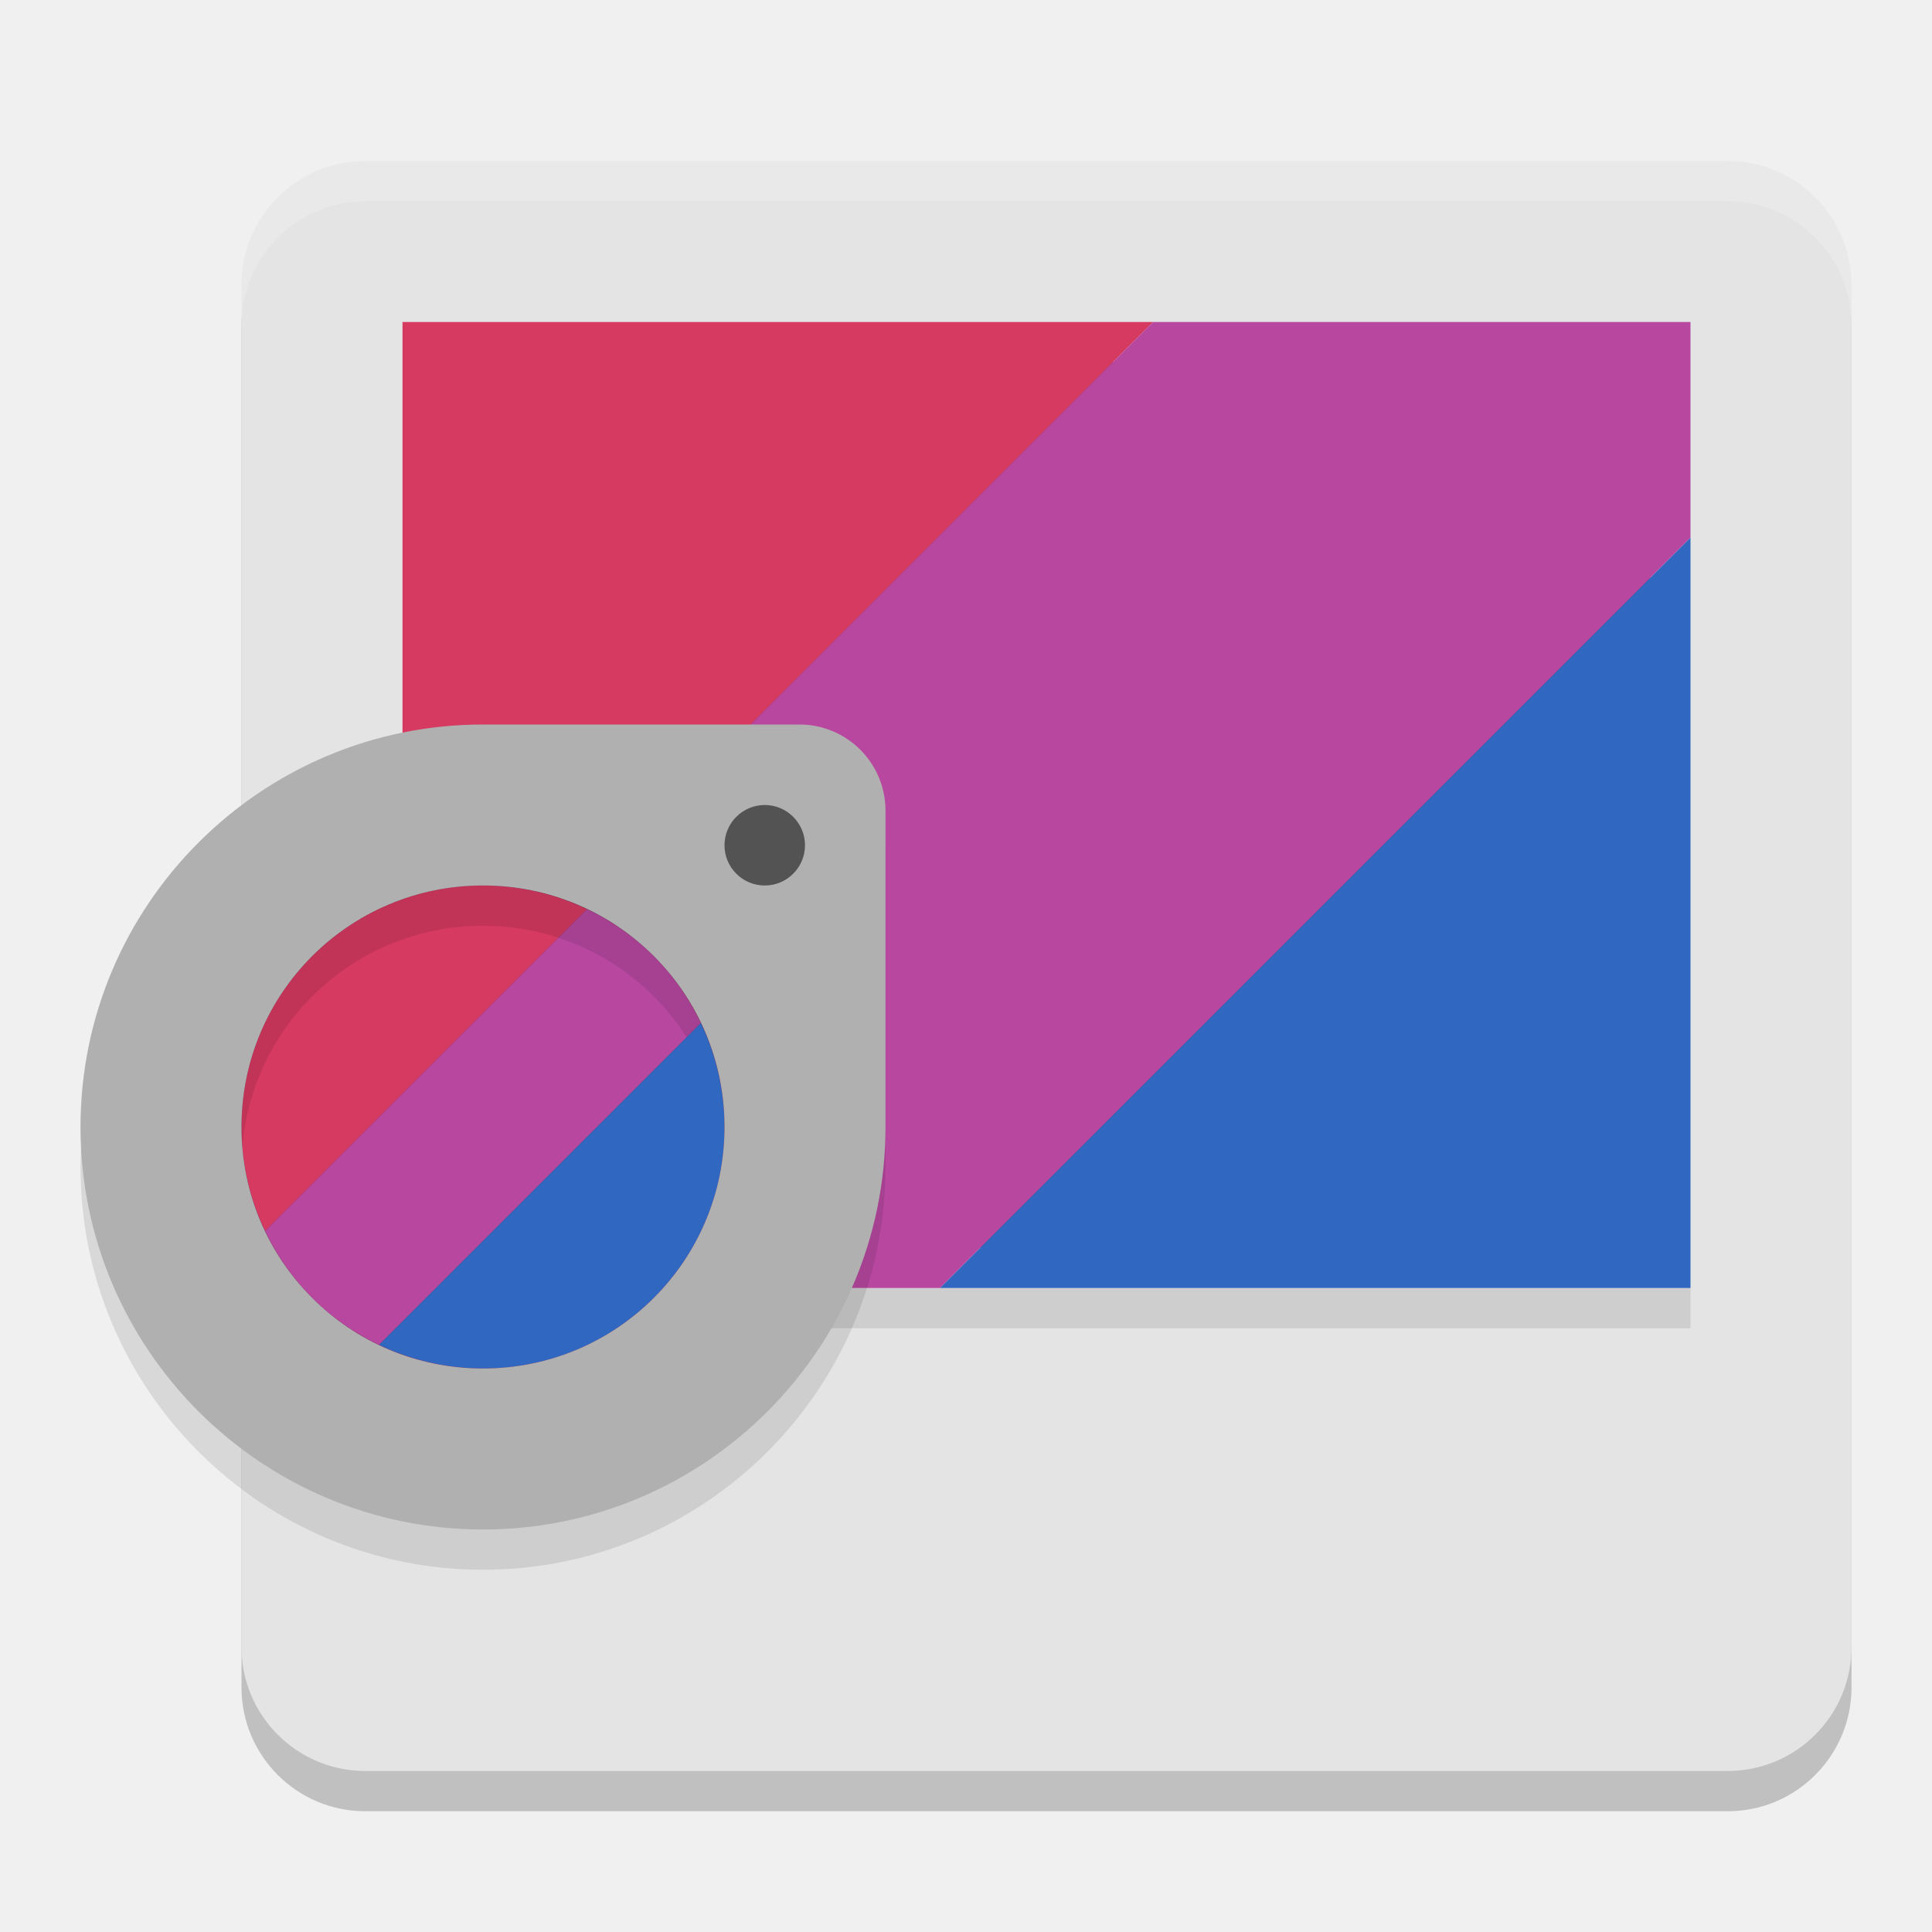
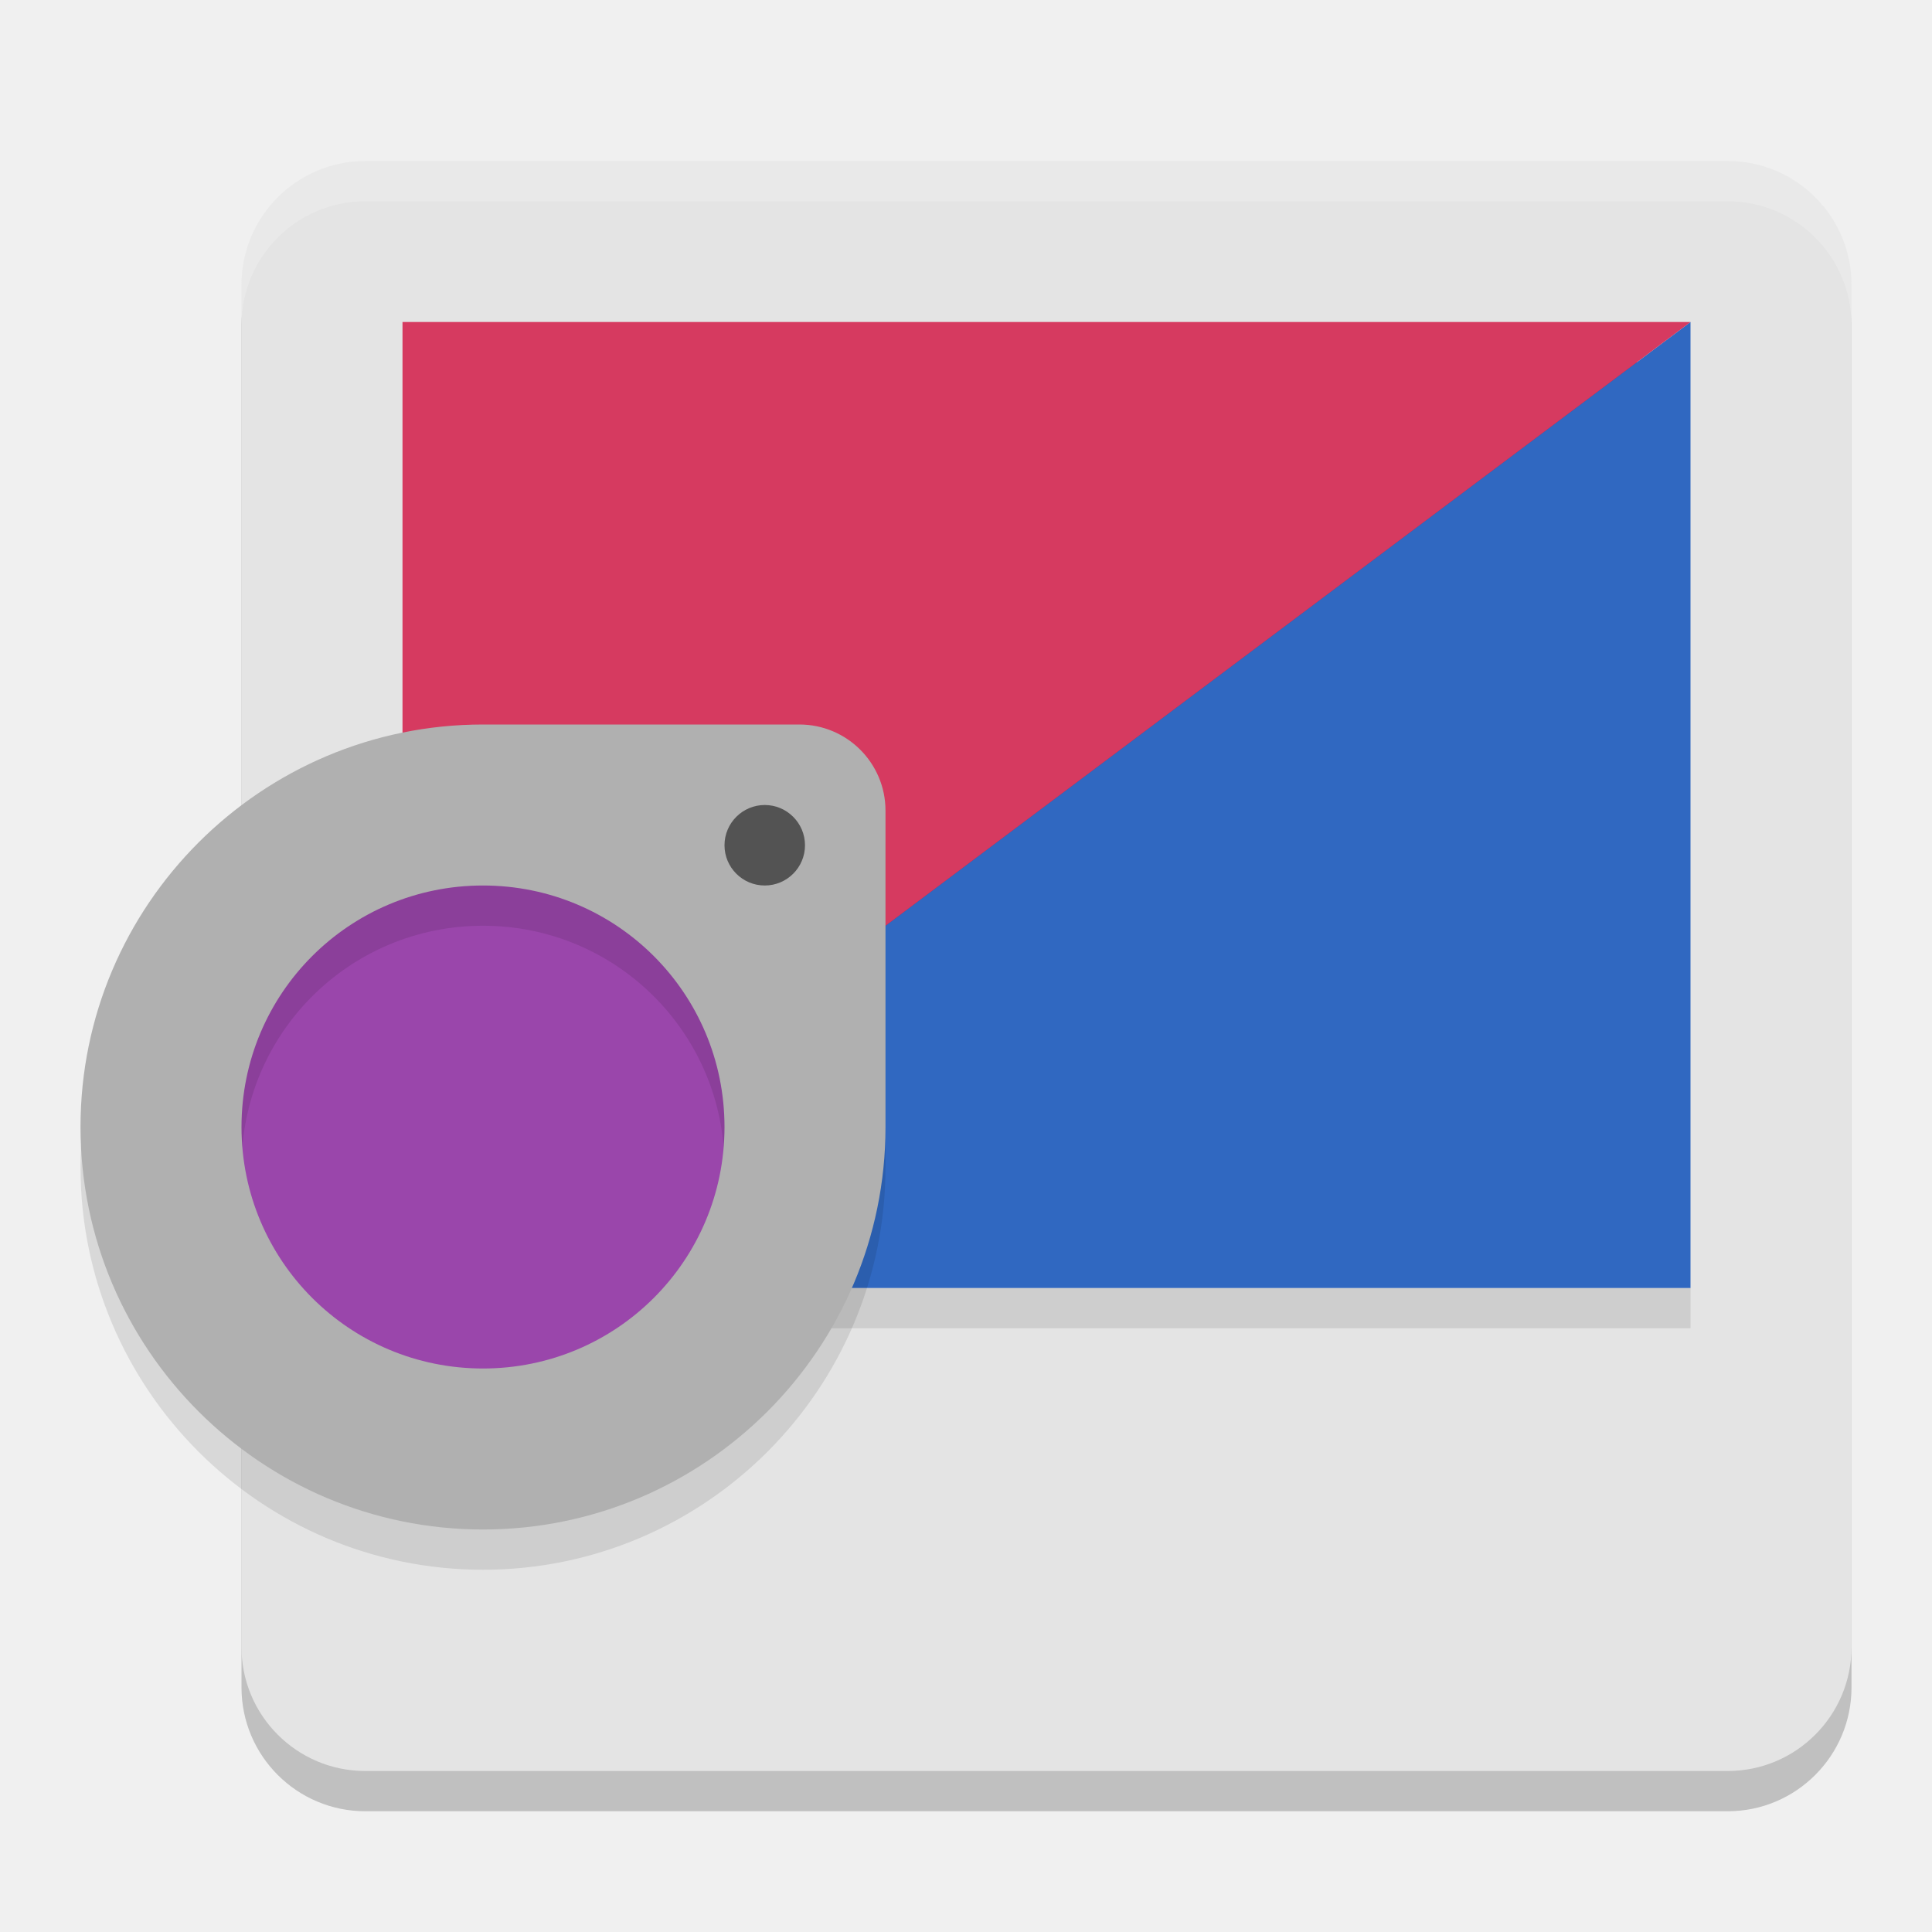
<svg xmlns="http://www.w3.org/2000/svg" width="24" height="24" version="1.1">
  <path style="opacity:0.2" d="M 4.538,2.5 H 21.462 C 22.311,2.5 23,3.189 23,4.038 V 20.962 C 23,21.811 22.311,22.5 21.462,22.5 H 4.538 C 3.689,22.5 3,21.811 3,20.962 V 4.038 C 3,3.189 3.689,2.5 4.538,2.5 Z m 0,0" />
  <path style="fill:#e4e4e4" d="M 4.538,2 H 21.462 C 22.311,2 23,2.689 23,3.538 V 20.462 C 23,21.311 22.311,22 21.462,22 H 4.538 C 3.689,22 3,21.311 3,20.462 V 3.538 C 3,2.689 3.689,2 4.538,2 Z m 0,0" />
  <rect style="opacity:0.1" width="16" height=".5" x="5" y="16" />
  <rect style="fill:#7e2c5c" width="15" height="11" x="5.5" y="4.5" />
-   <g transform="matrix(0.9411765,0,0,0.96,0.7647059,0.64)">
-     <path style="fill:#d63a60" d="m 4.5,3.5 v 9.713 L 14.407,3.5 Z" />
-     <path style="fill:#b847a0" d="M 14.407,3.5 4.5,13.213 V 16 h 7.096 L 21.5,6.291 V 3.5 Z" />
-     <path style="fill:#3068c1" d="M 21.5,6.291 11.596,16 H 21.5 Z" />
-   </g>
-   <circle style="fill:#7e2c5c" cx="6" cy="14" r="4" />
-   <path style="fill:#d63a60" d="M 3.878,11.878 C 2.953,12.803 2.76,14.176 3.294,15.291 L 7.291,11.294 C 6.176,10.76 4.803,10.953 3.878,11.878 Z" />
-   <path style="fill:#b847a0" d="m 3.294,15.291 c 0.143,0.3 0.336,0.582 0.584,0.831 0.249,0.249 0.531,0.441 0.831,0.584 L 8.706,12.709 C 8.563,12.409 8.371,12.127 8.122,11.878 7.873,11.629 7.591,11.437 7.291,11.294 Z" />
+   <path style="fill:#3068c1" d="M 21,4 V 16 H 5 Z" />
+   <path style="fill:#d63a60" d="M 5,16 V 4 H 21 Z" />
+   <circle style="fill:#9a46ab" cx="6" cy="14" r="4" />
  <path style="opacity:0.1" d="m 6,9.5 c -2.757,0 -5,2.243 -5,5 0,2.757 2.243,5 5,5 2.757,0 5,-2.243 5,-5 V 10.57 C 11,9.979 10.521,9.5 9.93,9.5 Z m 0,2 c 1.66,0 3,1.34 3,3 0,1.66 -1.34,3 -3,3 -1.66,0 -3,-1.34 -3,-3 0,-1.66 1.34,-3 3,-3 z" />
-   <path style="fill:#3068c1" d="m 4.709,16.706 c 1.115,0.533 2.488,0.341 3.413,-0.584 0.925,-0.925 1.118,-2.298 0.584,-3.413 z" />
  <path style="fill:#b0b0b0" d="M 6 9 C 3.243 9 1 11.243 1 14 C 1 16.757 3.243 19 6 19 C 8.757 19 11 16.757 11 14 L 11 10.07 C 11 9.479 10.521 9 9.93 9 L 6 9 z M 6 11 C 7.66 11 9 12.34 9 14 C 9 15.66 7.66 17 6 17 C 4.34 17 3 15.66 3 14 C 3 12.34 4.34 11 6 11 z" />
  <path style="fill:#535353" d="M 10,10.5 C 10,10.776 9.776,11 9.5,11 9.224,11 9,10.776 9,10.5 c 0,-0.275 0.224,-0.5 0.5,-0.5 0.276,0 0.5,0.225 0.5,0.5 z m 0,0" />
  <path style="opacity:0.2;fill:#ffffff" d="M 4.538,2 C 3.688,2 3,2.689 3,3.538 V 4.038 C 3,3.189 3.688,2.5 4.538,2.5 H 21.462 C 22.312,2.5 23,3.189 23,4.038 V 3.538 C 23,2.689 22.312,2 21.462,2 Z" />
</svg>
